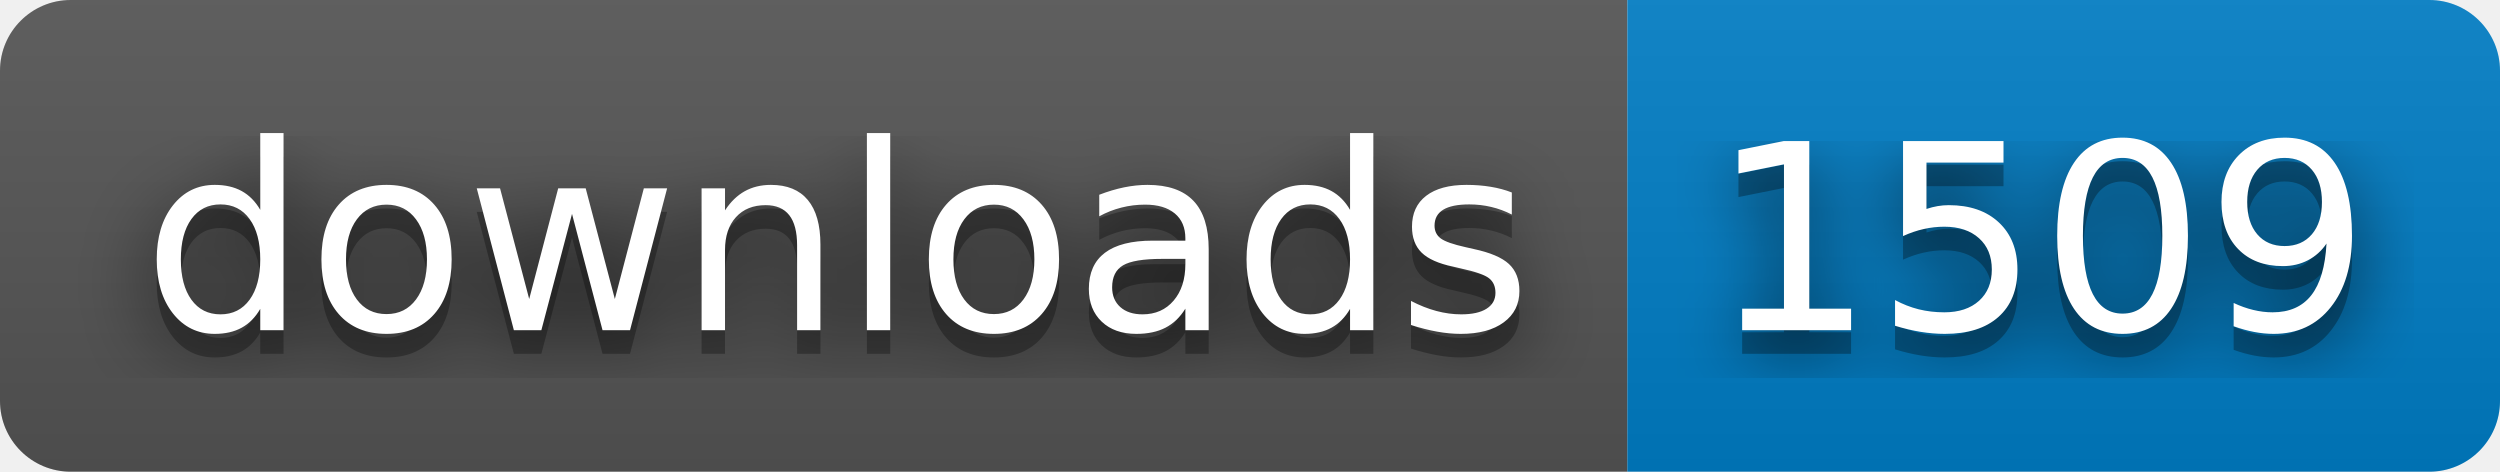
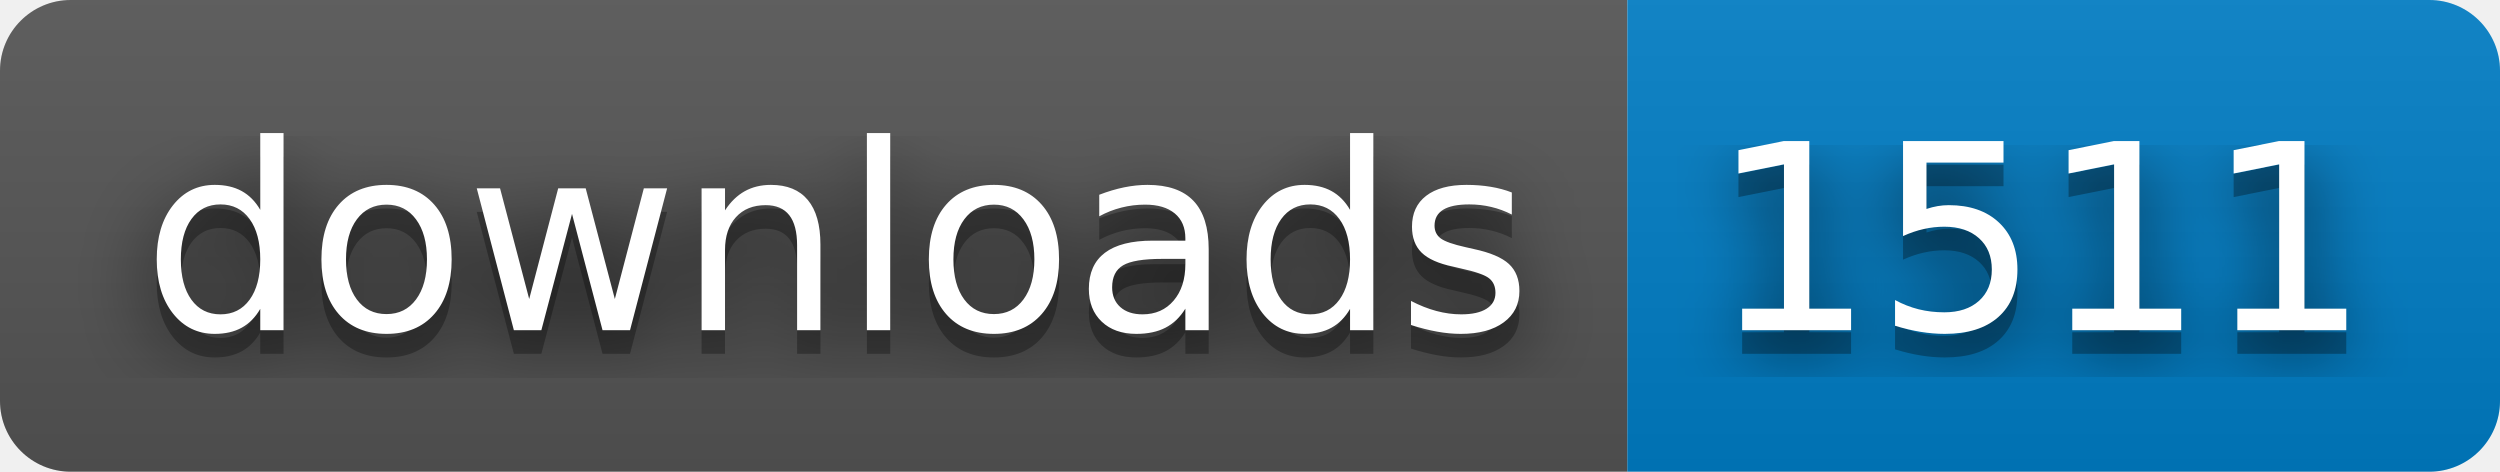
- <svg xmlns="http://www.w3.org/2000/svg" width="106" height="20" role="img" aria-label="downloads: 1509">
+ <svg xmlns="http://www.w3.org/2000/svg" width="106" height="20" role="img" aria-label="downloads: 1511">
  <filter id="blur">
    <feGaussianBlur stdDeviation="16" />
  </filter>
  <linearGradient id="s" x2="0" y2="100%">
    <stop offset="0" stop-color="#bbb" stop-opacity=".1" />
    <stop offset="1" stop-opacity=".1" />
  </linearGradient>
  <clipPath id="r">
    <rect width="106" height="20" rx="3" />
  </clipPath>
  <g clip-path="url(#r)">
    <rect width="69" height="20" fill="#555" />
    <rect x="69" width="37" height="20" fill="#007ec6" />
    <rect width="106" height="20" fill="url(#s)" />
  </g>
  <g fill="#fff" text-anchor="middle" font-family="Verdana,Geneva,DejaVu Sans,sans-serif" text-rendering="geometricPrecision" font-size="110">
    <g transform="scale(.1)">
      <g aria-hidden="true" fill="#010101">
        <text x="355" y="150" fill-opacity=".8" filter="url(#blur)" textLength="590">downloads</text>
        <text x="355" y="150" fill-opacity=".3" textLength="590">downloads</text>
      </g>
      <text x="355" y="140" textLength="590">downloads</text>
    </g>
    <g transform="scale(.1)">
      <g aria-hidden="true" fill="#010101">
-         <text x="865" y="150" fill-opacity=".8" filter="url(#blur)" textLength="270">1509</text>
-         <text x="865" y="150" fill-opacity=".3" textLength="270">1509</text>
+         <text x="865" y="150" fill-opacity=".8" filter="url(#blur)" textLength="270">1511</text>
+         <text x="865" y="150" fill-opacity=".3" textLength="270">1511</text>
      </g>
-       <text x="865" y="140" textLength="270">1509</text>
+       <text x="865" y="140" textLength="270">1511</text>
    </g>
  </g>
</svg>
